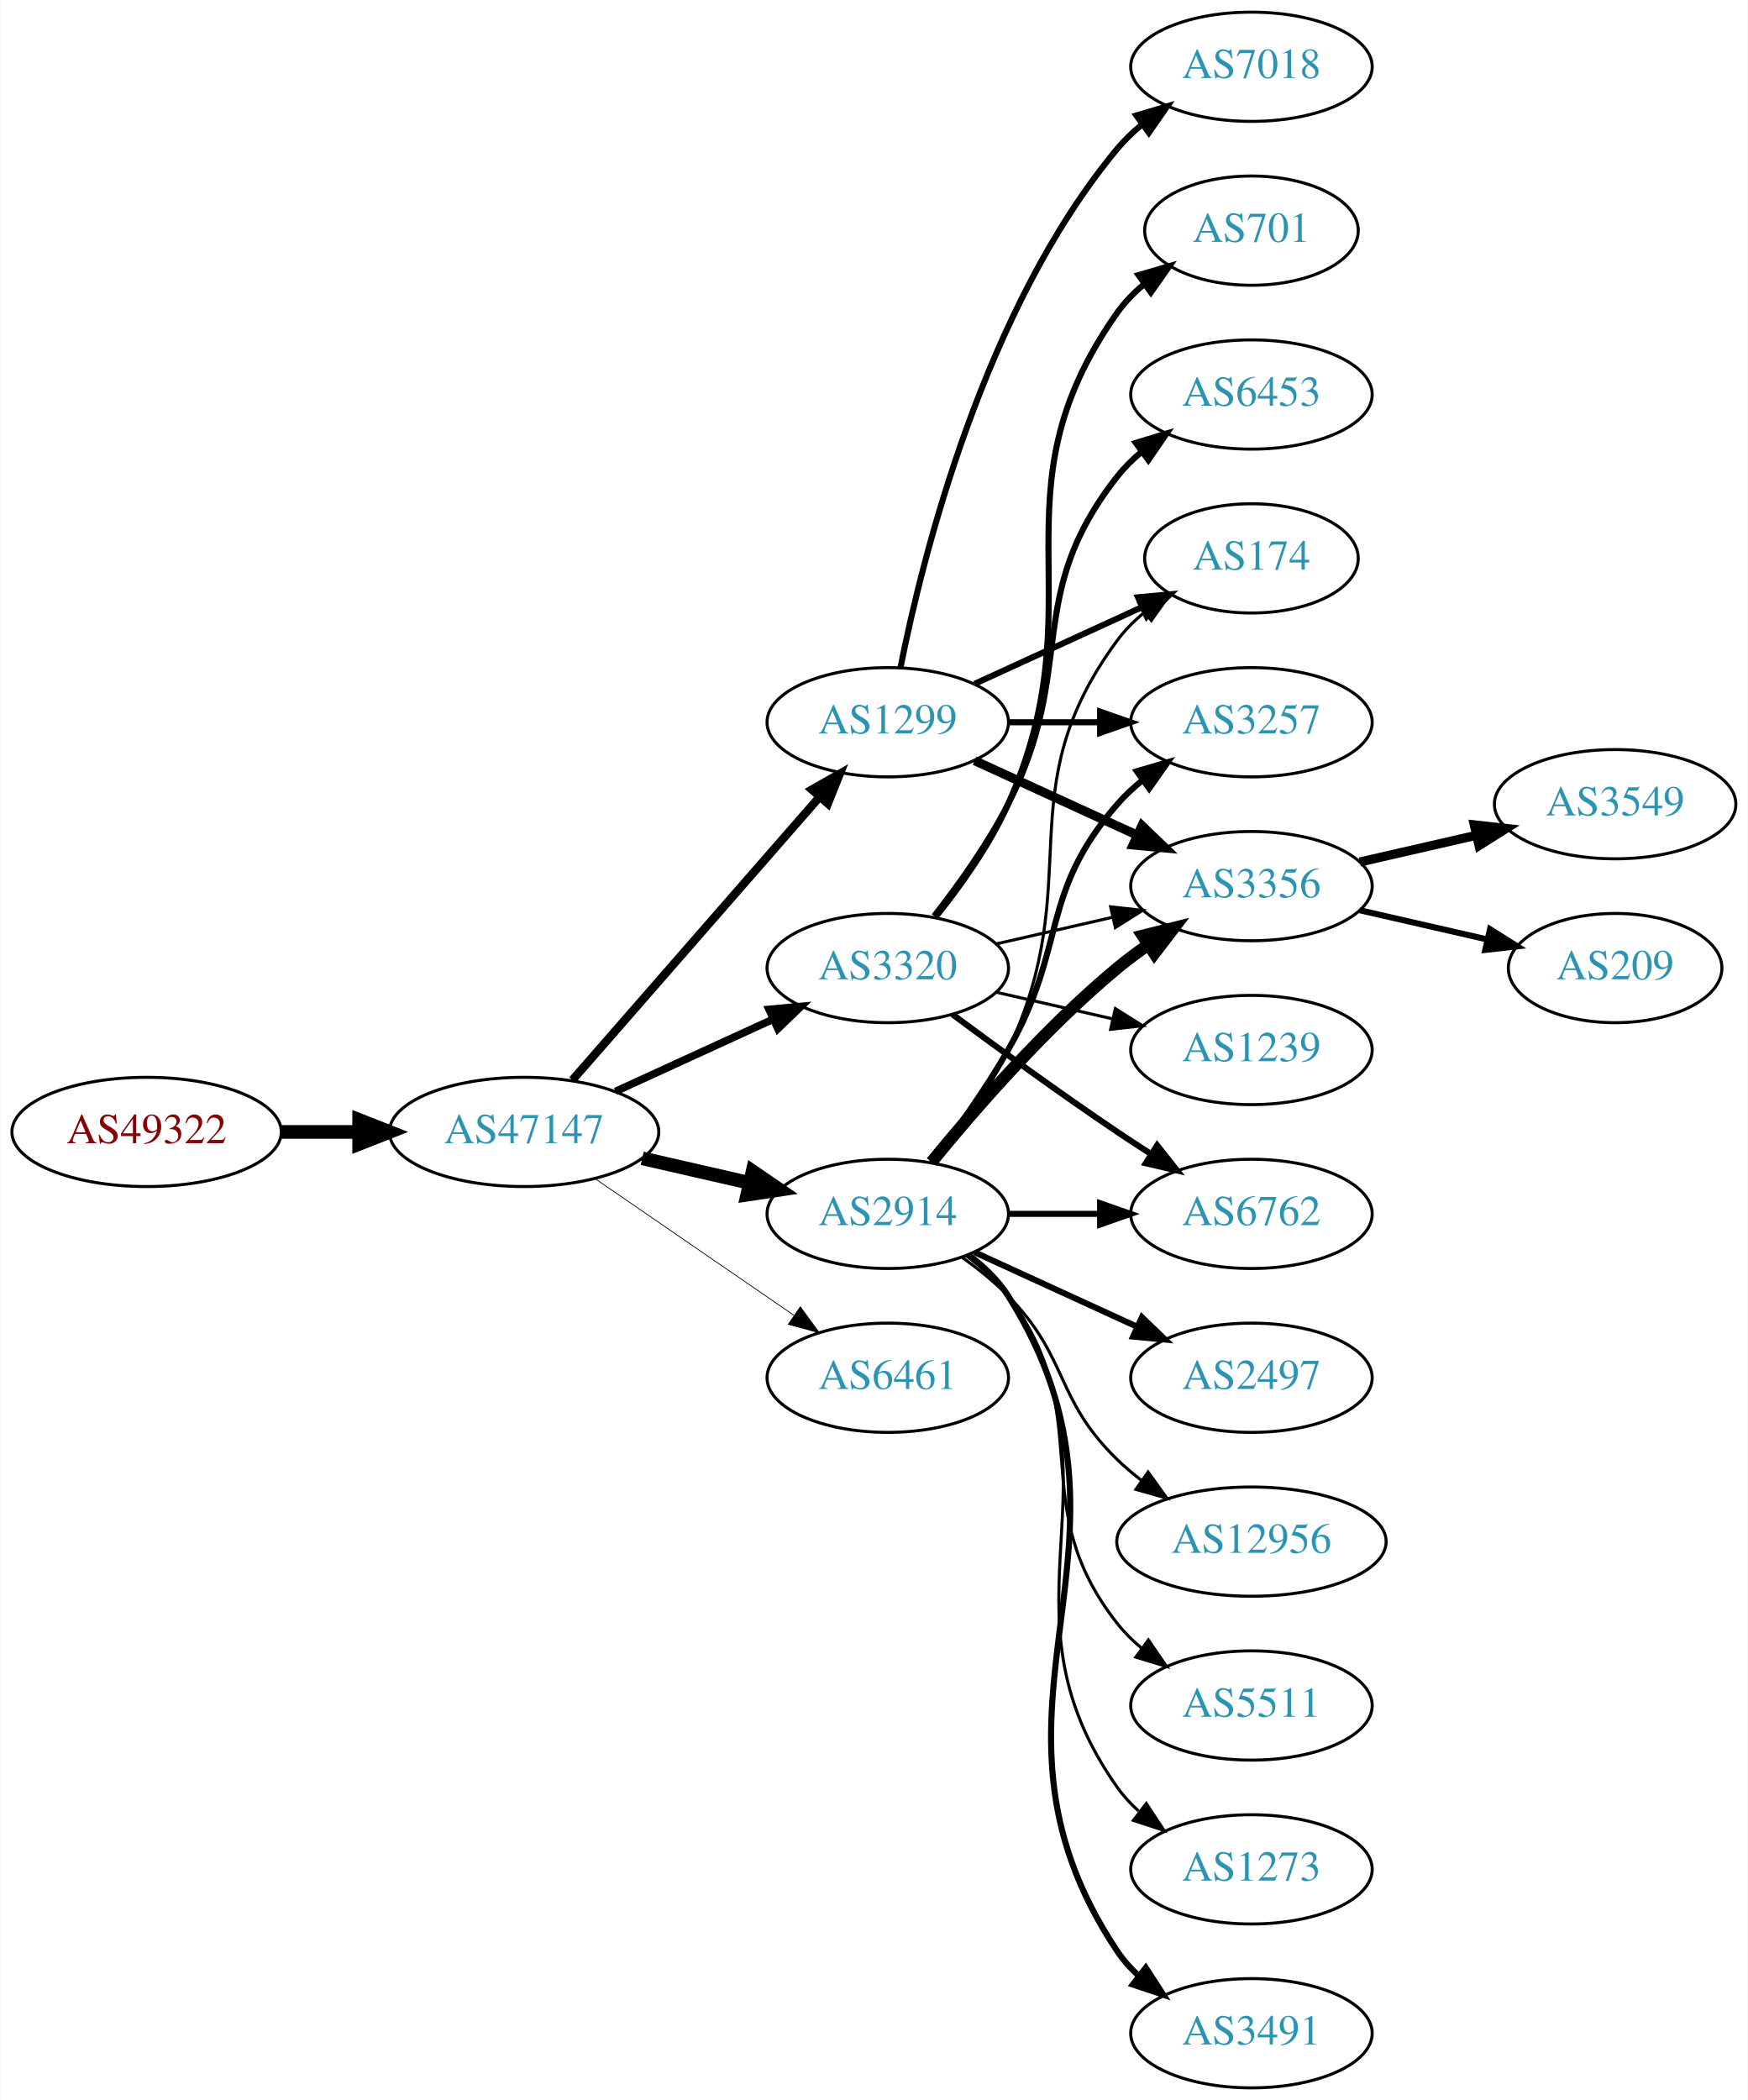
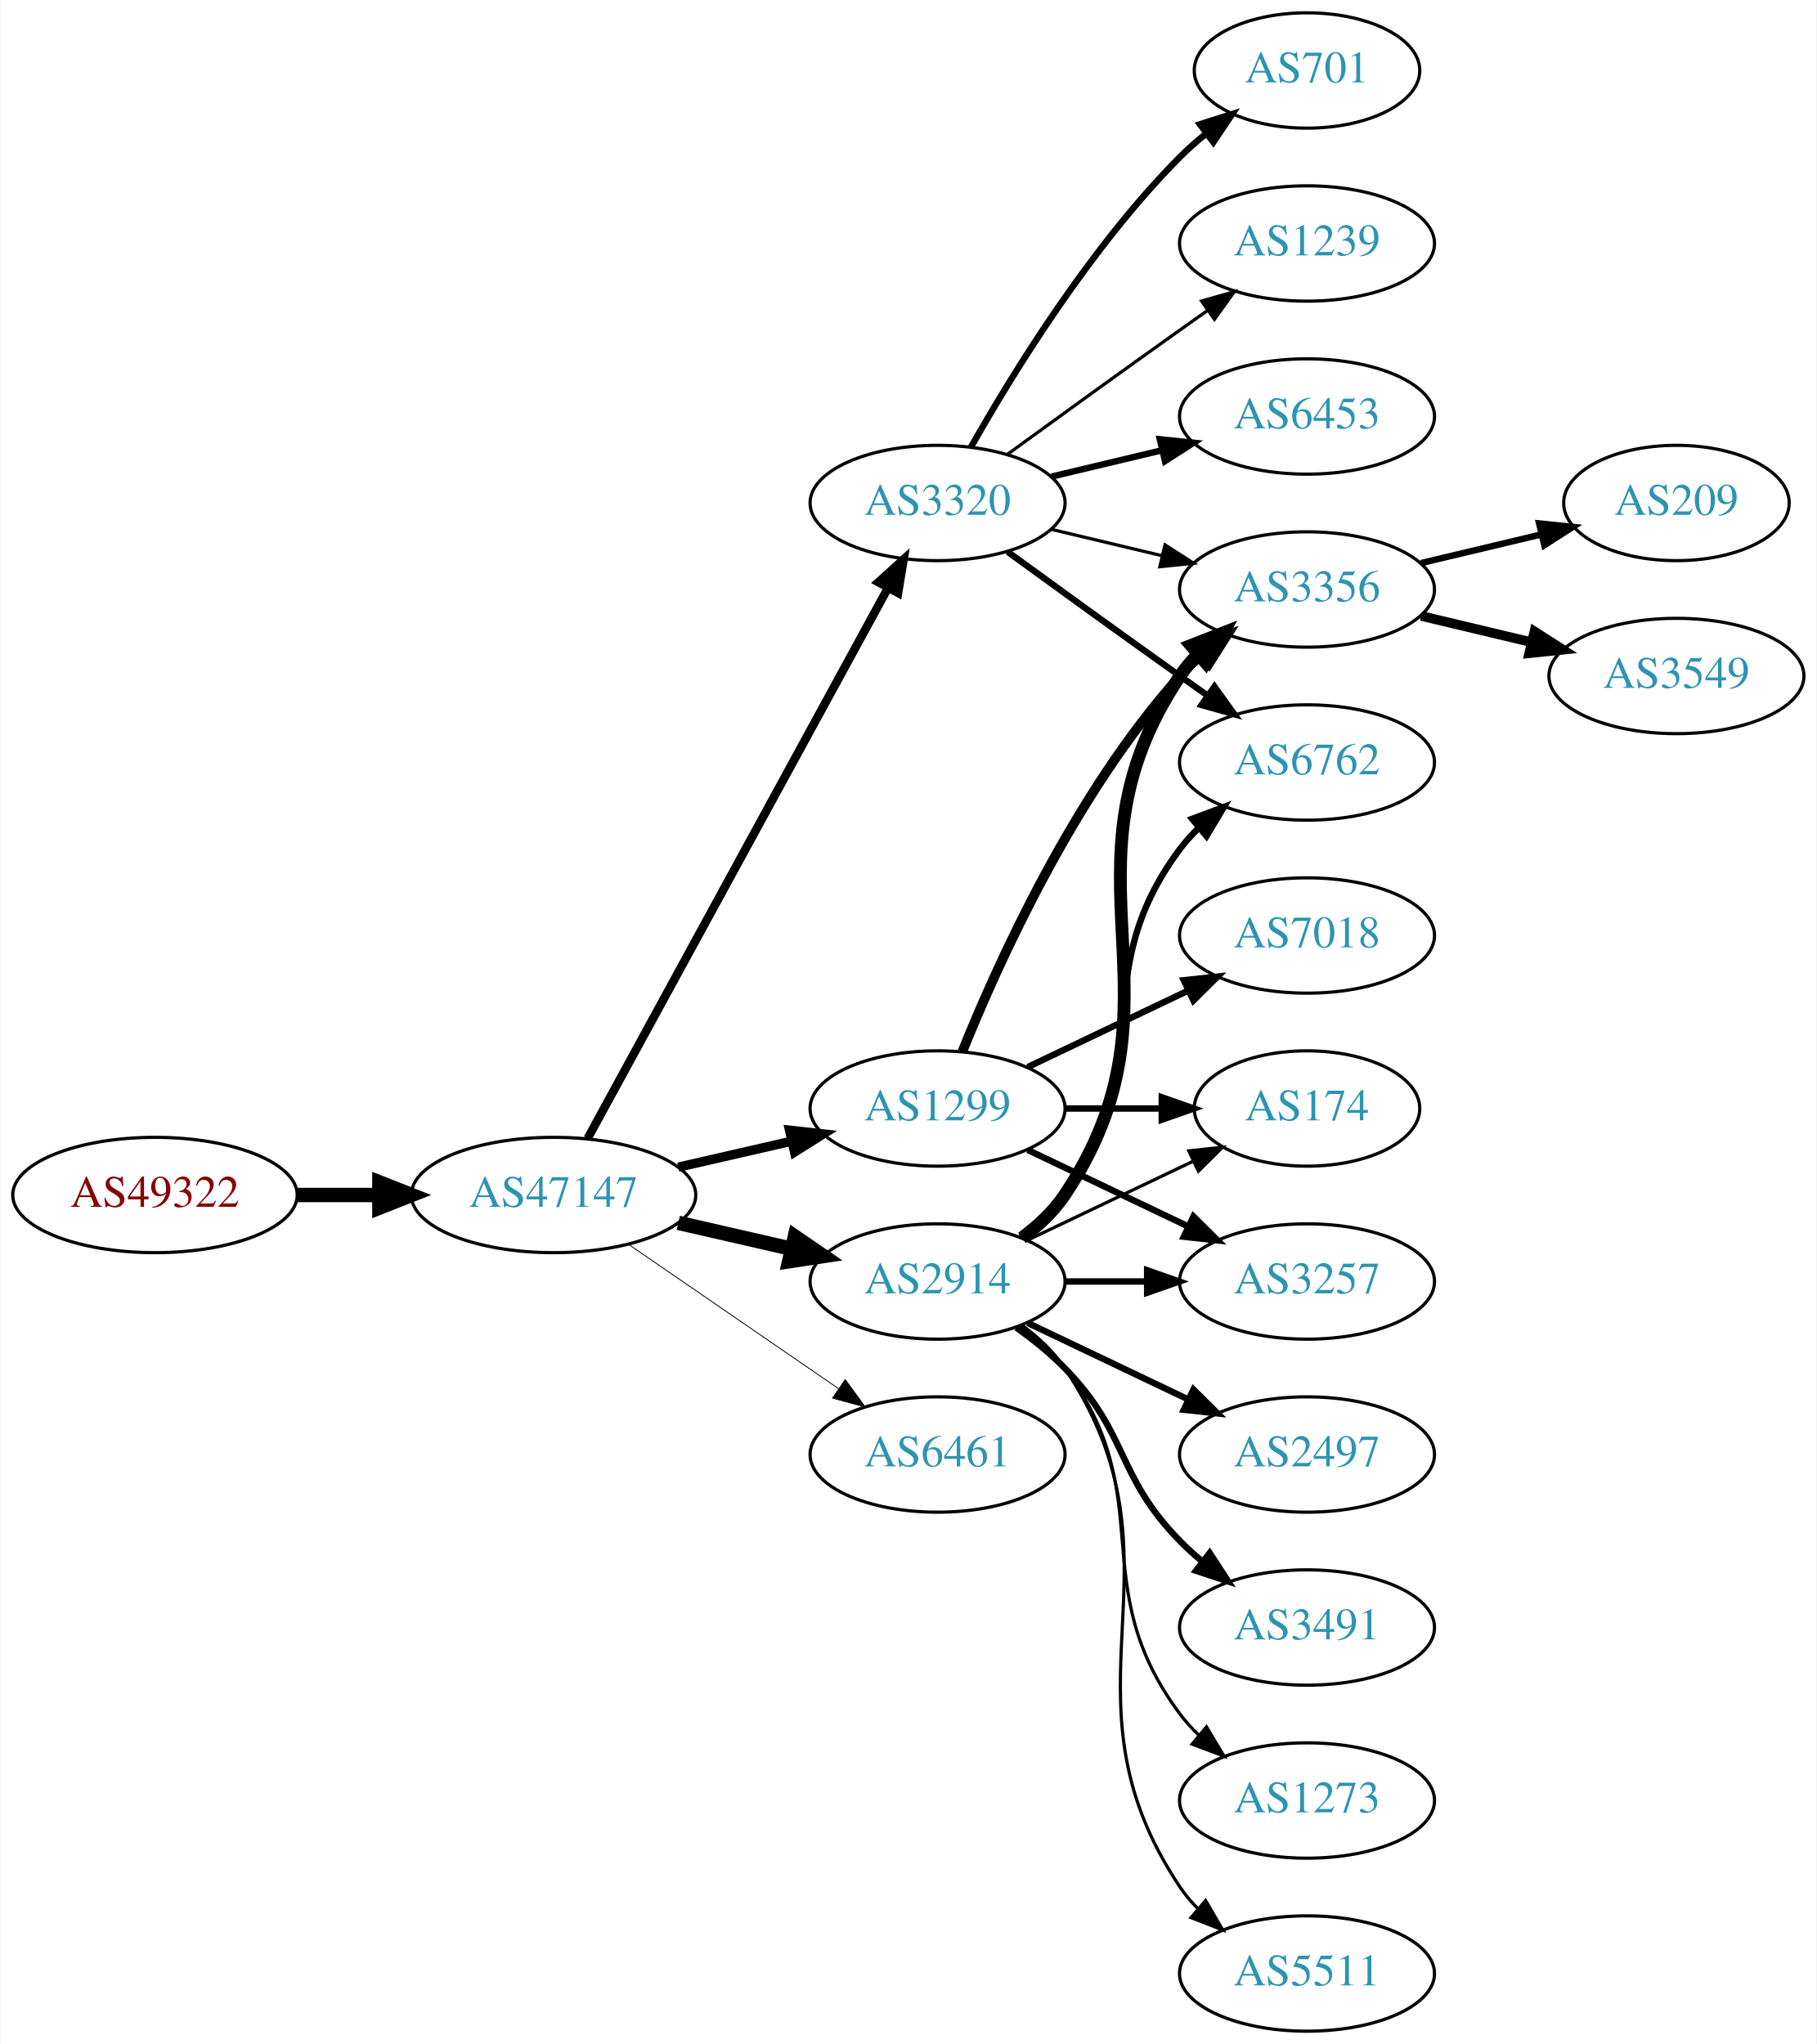
- <svg xmlns="http://www.w3.org/2000/svg" xmlns:xlink="http://www.w3.org/1999/xlink" width="576pt" height="692pt" viewBox="0.00 0.00 575.76 692.00">
-   <g id="graph0" class="graph" transform="scale(1 1) rotate(0) translate(4 688)">
-     <polygon fill="white" stroke="none" points="-4,4 -4,-688 571.762,-688 571.762,4 -4,4" />
+ <svg xmlns="http://www.w3.org/2000/svg" xmlns:xlink="http://www.w3.org/1999/xlink" width="567pt" height="638pt" viewBox="0.00 0.00 566.66 638.00">
+   <g id="graph0" class="graph" transform="scale(1 1) rotate(0) translate(4 634)">
+     <polygon fill="white" stroke="none" points="-4,4 -4,-634 562.663,-634 562.663,4 -4,4" />
    <g id="node1" class="node">
      <g id="a_node1">
        <a xlink:href="/asn/49322" xlink:title="AS49322 ~ ViM Internetdienstleistungen GmbH [AT]">
-           <ellipse fill="#ffffff" stroke="black" cx="44.196" cy="-315" rx="44.393" ry="18" />
-           <text text-anchor="middle" x="44.196" y="-311.3" font-family="Times,serif" font-size="14.00" fill="#880000">AS49322</text>
+           <ellipse fill="#ffffff" stroke="black" cx="44.196" cy="-261" rx="44.393" ry="18" />
+           <text text-anchor="middle" x="44.196" y="-257.3" font-family="Times,serif" font-size="14.00" fill="#880000">AS49322</text>
        </a>
      </g>
    </g>
    <g id="node2" class="node">
      <g id="a_node2">
        <a xlink:href="/asn/47147" xlink:title="AS47147 ~ ANEXIA Internetdienstleistungs GmbH [AT]">
-           <ellipse fill="#ffffff" stroke="black" cx="168.588" cy="-315" rx="44.393" ry="18" />
-           <text text-anchor="middle" x="168.588" y="-311.3" font-family="Times,serif" font-size="14.00" fill="#2c94b3">AS47147</text>
+           <ellipse fill="#ffffff" stroke="black" cx="168.588" cy="-261" rx="44.393" ry="18" />
+           <text text-anchor="middle" x="168.588" y="-257.3" font-family="Times,serif" font-size="14.00" fill="#2c94b3">AS47147</text>
        </a>
      </g>
    </g>
    <g id="edge1" class="edge">
-       <path fill="none" stroke="black" stroke-width="4.5" d="M88.692,-315C96.898,-315 105.569,-315 114.041,-315" />
-       <polygon fill="black" stroke="black" stroke-width="4.5" points="114.233,-318.938 124.233,-315 114.233,-311.063 114.233,-318.938" />
+       <path fill="none" stroke="black" stroke-width="4.5" d="M88.692,-261C96.898,-261 105.569,-261 114.041,-261" />
+       <polygon fill="black" stroke="black" stroke-width="4.5" points="114.233,-264.938 124.233,-261 114.233,-257.063 114.233,-264.938" />
    </g>
    <g id="node3" class="node">
      <g id="a_node3">
        <a xlink:href="/asn/1299" xlink:title="AS1299 ~ Telia Carrier [EU]">
-           <ellipse fill="#ffffff" stroke="black" cx="288.431" cy="-450" rx="39.794" ry="18" />
-           <text text-anchor="middle" x="288.431" y="-446.3" font-family="Times,serif" font-size="14.00" fill="#2c94b3">AS1299</text>
+           <ellipse fill="#ffffff" stroke="black" cx="288.431" cy="-288" rx="39.794" ry="18" />
+           <text text-anchor="middle" x="288.431" y="-284.3" font-family="Times,serif" font-size="14.00" fill="#2c94b3">AS1299</text>
        </a>
      </g>
    </g>
    <g id="edge2" class="edge">
-       <path fill="none" stroke="black" stroke-width="2.75" d="M184.513,-332.098C205.056,-355.631 242.175,-398.155 265.771,-425.187" />
-       <polygon fill="black" stroke="black" stroke-width="2.75" points="263.414,-427.809 272.627,-433.041 268.688,-423.206 263.414,-427.809" />
+       <path fill="none" stroke="black" stroke-width="2.912" d="M207.523,-269.692C218.764,-272.267 231.176,-275.111 242.799,-277.774" />
+       <polygon fill="black" stroke="black" stroke-width="2.912" points="242.232,-281.235 252.761,-280.057 243.795,-274.412 242.232,-281.235" />
    </g>
    <g id="node4" class="node">
      <g id="a_node4">
        <a xlink:href="/asn/3320" xlink:title="AS3320 ~ DTAG [DE]">
-           <ellipse fill="#ffffff" stroke="black" cx="288.431" cy="-369" rx="39.794" ry="18" />
-           <text text-anchor="middle" x="288.431" y="-365.3" font-family="Times,serif" font-size="14.00" fill="#2c94b3">AS3320</text>
+           <ellipse fill="#ffffff" stroke="black" cx="288.431" cy="-477" rx="39.794" ry="18" />
+           <text text-anchor="middle" x="288.431" y="-473.3" font-family="Times,serif" font-size="14.00" fill="#2c94b3">AS3320</text>
        </a>
      </g>
    </g>
    <g id="edge3" class="edge">
-       <path fill="none" stroke="black" stroke-width="2.5" d="M198.718,-328.348C214.329,-335.502 233.727,-344.391 250.399,-352.03" />
-       <polygon fill="black" stroke="black" stroke-width="2.5" points="249.302,-355.378 259.851,-356.362 252.218,-349.014 249.302,-355.378" />
+       <path fill="none" stroke="black" stroke-width="2.647" d="M179.232,-278.676C199.913,-316.584 248.626,-405.873 273.005,-450.559" />
+       <polygon fill="black" stroke="black" stroke-width="2.647" points="269.957,-452.28 277.819,-459.383 276.102,-448.928 269.957,-452.28" />
    </g>
    <g id="node5" class="node">
      <g id="a_node5">
        <a xlink:href="/asn/2914" xlink:title="AS2914 ~ NTT America, Inc. [US]">
-           <ellipse fill="#ffffff" stroke="black" cx="288.431" cy="-288" rx="39.794" ry="18" />
-           <text text-anchor="middle" x="288.431" y="-284.3" font-family="Times,serif" font-size="14.00" fill="#2c94b3">AS2914</text>
+           <ellipse fill="#ffffff" stroke="black" cx="288.431" cy="-234" rx="39.794" ry="18" />
+           <text text-anchor="middle" x="288.431" y="-230.3" font-family="Times,serif" font-size="14.00" fill="#2c94b3">AS2914</text>
        </a>
      </g>
    </g>
    <g id="edge4" class="edge">
-       <path fill="none" stroke="black" stroke-width="4.5" d="M207.523,-306.308C218.764,-303.733 231.176,-300.889 242.799,-298.226" />
-       <polygon fill="black" stroke="black" stroke-width="4.5" points="243.893,-302.015 252.761,-295.943 242.134,-294.339 243.893,-302.015" />
+       <path fill="none" stroke="black" stroke-width="4.5" d="M207.523,-252.308C218.764,-249.733 231.176,-246.889 242.799,-244.226" />
+       <polygon fill="black" stroke="black" stroke-width="4.5" points="243.893,-248.015 252.761,-241.943 242.134,-240.339 243.893,-248.015" />
    </g>
    <g id="node6" class="node">
      <g id="a_node6">
        <a xlink:href="/asn/6461" xlink:title="AS6461 ~ Zayo Bandwidth [US]">
-           <ellipse fill="#ffffff" stroke="black" cx="288.431" cy="-234" rx="39.794" ry="18" />
-           <text text-anchor="middle" x="288.431" y="-230.3" font-family="Times,serif" font-size="14.00" fill="#2c94b3">AS6461</text>
+           <ellipse fill="#ffffff" stroke="black" cx="288.431" cy="-180" rx="39.794" ry="18" />
+           <text text-anchor="middle" x="288.431" y="-176.3" font-family="Times,serif" font-size="14.00" fill="#2c94b3">AS6461</text>
        </a>
      </g>
    </g>
    <g id="edge5" class="edge">
-       <path fill="none" stroke="black" stroke-width="0.25" d="M192.031,-299.574C210.612,-286.802 237.173,-268.545 257.553,-254.537" />
-       <polygon fill="black" stroke="black" stroke-width="0.25" points="259.609,-257.371 265.867,-248.822 255.643,-251.602 259.609,-257.371" />
+       <path fill="none" stroke="black" stroke-width="0.265" d="M192.031,-245.574C210.612,-232.802 237.173,-214.545 257.553,-200.537" />
+       <polygon fill="black" stroke="black" stroke-width="0.265" points="259.609,-203.371 265.867,-194.822 255.643,-197.602 259.609,-203.371" />
    </g>
    <g id="node7" class="node">
      <g id="a_node7">
-         <a xlink:href="/asn/7018" xlink:title="AS7018 ~ AT&amp;T Services, Inc. [US]">
-           <ellipse fill="#ffffff" stroke="black" cx="408.273" cy="-666" rx="39.794" ry="18" />
-           <text text-anchor="middle" x="408.273" y="-662.3" font-family="Times,serif" font-size="14.00" fill="#2c94b3">AS7018</text>
+         <a xlink:href="/asn/3356" xlink:title="AS3356 ~ Level 3 Parent, LLC [US]">
+           <ellipse fill="#ffffff" stroke="black" cx="403.724" cy="-450" rx="39.794" ry="18" />
+           <text text-anchor="middle" x="403.724" y="-446.3" font-family="Times,serif" font-size="14.00" fill="#2c94b3">AS3356</text>
        </a>
      </g>
    </g>
    <g id="edge6" class="edge">
-       <path fill="none" stroke="black" stroke-width="2" d="M292.629,-468.073C299.793,-504.141 320.067,-586.125 364.077,-639 366.482,-641.889 369.278,-644.563 372.271,-647.013" />
-       <polygon fill="black" stroke="black" stroke-width="2" points="370.359,-649.95 380.514,-652.973 374.461,-644.277 370.359,-649.95" />
+       <path fill="none" stroke="black" stroke-width="3" d="M296.179,-305.787C307.23,-333.243 331.283,-386.578 364.077,-423 366.08,-425.224 368.298,-427.363 370.631,-429.397" />
+       <polygon fill="black" stroke="black" stroke-width="3" points="368.829,-432.433 378.85,-435.873 373.161,-426.935 368.829,-432.433" />
    </g>
    <g id="node8" class="node">
      <g id="a_node8">
-         <a xlink:href="/asn/3257" xlink:title="AS3257 ~ GTT [DE]">
-           <ellipse fill="#ffffff" stroke="black" cx="408.273" cy="-450" rx="39.794" ry="18" />
-           <text text-anchor="middle" x="408.273" y="-446.3" font-family="Times,serif" font-size="14.00" fill="#2c94b3">AS3257</text>
+         <a xlink:href="/asn/174" xlink:title="AS174 ~ Cogent Communications [US]">
+           <ellipse fill="#ffffff" stroke="black" cx="403.724" cy="-288" rx="35.194" ry="18" />
+           <text text-anchor="middle" x="403.724" y="-284.3" font-family="Times,serif" font-size="14.00" fill="#2c94b3">AS174</text>
        </a>
      </g>
    </g>
    <g id="edge7" class="edge">
-       <path fill="none" stroke="black" stroke-width="2" d="M328.343,-450C337.897,-450 348.246,-450 358.209,-450" />
-       <polygon fill="black" stroke="black" stroke-width="2" points="358.402,-453.5 368.402,-450 358.402,-446.5 358.402,-453.5" />
+       <path fill="none" stroke="black" stroke-width="2" d="M328.103,-288C337.808,-288 348.299,-288 358.262,-288" />
+       <polygon fill="black" stroke="black" stroke-width="2" points="358.398,-291.5 368.398,-288 358.398,-284.5 358.398,-291.5" />
    </g>
    <g id="node9" class="node">
      <g id="a_node9">
-         <a xlink:href="/asn/3356" xlink:title="AS3356 ~ Level 3 Parent, LLC [US]">
-           <ellipse fill="#ffffff" stroke="black" cx="408.273" cy="-396" rx="39.794" ry="18" />
-           <text text-anchor="middle" x="408.273" y="-392.3" font-family="Times,serif" font-size="14.00" fill="#2c94b3">AS3356</text>
+         <a xlink:href="/asn/7018" xlink:title="AS7018 ~ AT&amp;T Services, Inc. [US]">
+           <ellipse fill="#ffffff" stroke="black" cx="403.724" cy="-342" rx="39.794" ry="18" />
+           <text text-anchor="middle" x="403.724" y="-338.3" font-family="Times,serif" font-size="14.00" fill="#2c94b3">AS7018</text>
        </a>
      </g>
    </g>
    <g id="edge8" class="edge">
-       <path fill="none" stroke="black" stroke-width="3" d="M317.06,-437.339C333.017,-430.027 353.287,-420.739 370.57,-412.819" />
-       <polygon fill="black" stroke="black" stroke-width="3" points="372.185,-415.929 379.818,-408.581 369.269,-409.565 372.185,-415.929" />
+       <path fill="none" stroke="black" stroke-width="2" d="M316.567,-300.934C331.561,-308.081 350.382,-317.052 366.605,-324.785" />
+       <polygon fill="black" stroke="black" stroke-width="2" points="365.276,-328.028 375.809,-329.171 368.288,-321.709 365.276,-328.028" />
    </g>
    <g id="node10" class="node">
      <g id="a_node10">
-         <a xlink:href="/asn/174" xlink:title="AS174 ~ Cogent Communications [US]">
-           <ellipse fill="#ffffff" stroke="black" cx="408.273" cy="-504" rx="35.194" ry="18" />
-           <text text-anchor="middle" x="408.273" y="-500.3" font-family="Times,serif" font-size="14.00" fill="#2c94b3">AS174</text>
+         <a xlink:href="/asn/3257" xlink:title="AS3257 ~ GTT [DE]">
+           <ellipse fill="#ffffff" stroke="black" cx="403.724" cy="-234" rx="39.794" ry="18" />
+           <text text-anchor="middle" x="403.724" y="-230.3" font-family="Times,serif" font-size="14.00" fill="#2c94b3">AS3257</text>
        </a>
      </g>
    </g>
    <g id="edge9" class="edge">
-       <path fill="none" stroke="black" stroke-width="2" d="M317.06,-462.661C333.476,-470.183 354.457,-479.798 372.054,-487.861" />
-       <polygon fill="black" stroke="black" stroke-width="2" points="370.883,-491.174 381.432,-492.158 373.799,-484.811 370.883,-491.174" />
-     </g>
-     <g id="edge16" class="edge">
-       <path fill="none" stroke="black" d="M324.15,-376.955C336.15,-379.704 349.771,-382.825 362.463,-385.733" />
-       <polygon fill="black" stroke="black" points="361.866,-389.187 372.395,-388.009 363.429,-382.364 361.866,-389.187" />
+       <path fill="none" stroke="black" stroke-width="2" d="M316.567,-275.066C331.561,-267.919 350.382,-258.948 366.605,-251.215" />
+       <polygon fill="black" stroke="black" stroke-width="2" points="368.288,-254.291 375.809,-246.829 365.276,-247.972 368.288,-254.291" />
+     </g>
+     <g id="edge14" class="edge">
+       <path fill="none" stroke="black" d="M324.038,-468.752C334.909,-466.162 347.064,-463.265 358.506,-460.538" />
+       <polygon fill="black" stroke="black" points="359.412,-463.92 368.328,-458.197 357.789,-457.111 359.412,-463.92" />
+     </g>
+     <g id="node11" class="node">
+       <g id="a_node11">
+         <a xlink:href="/asn/701" xlink:title="AS701 ~ UUNET [US]">
+           <ellipse fill="#ffffff" stroke="black" cx="403.724" cy="-612" rx="35.194" ry="18" />
+           <text text-anchor="middle" x="403.724" y="-608.3" font-family="Times,serif" font-size="14.00" fill="#2c94b3">AS701</text>
+         </a>
+       </g>
+     </g>
+     <g id="edge10" class="edge">
+       <path fill="none" stroke="black" stroke-width="2" d="M298.891,-494.49C311.672,-517.096 336.105,-556.886 364.077,-585 366.578,-587.513 369.338,-589.949 372.199,-592.261" />
+       <polygon fill="black" stroke="black" stroke-width="2" points="370.298,-595.21 380.396,-598.413 374.5,-589.611 370.298,-595.21" />
+     </g>
+     <g id="node12" class="node">
+       <g id="a_node12">
+         <a xlink:href="/asn/1239" xlink:title="AS1239 ~ Sprint [US]">
+           <ellipse fill="#ffffff" stroke="black" cx="403.724" cy="-558" rx="39.794" ry="18" />
+           <text text-anchor="middle" x="403.724" y="-554.3" font-family="Times,serif" font-size="14.00" fill="#2c94b3">AS1239</text>
+         </a>
+       </g>
+     </g>
+     <g id="edge11" class="edge">
+       <path fill="none" stroke="black" d="M310.279,-492.222C325.213,-503.091 345.827,-518.025 364.077,-531 366.898,-533.005 369.841,-535.085 372.789,-537.159" />
+       <polygon fill="black" stroke="black" points="370.816,-540.05 381.013,-542.926 374.835,-534.319 370.816,-540.05" />
    </g>
    <g id="node13" class="node">
      <g id="a_node13">
-         <a xlink:href="/asn/6762" xlink:title="AS6762 ~ TELECOM ITALIA SPARKLE S.p.A. [IT]">
-           <ellipse fill="#ffffff" stroke="black" cx="408.273" cy="-288" rx="39.794" ry="18" />
-           <text text-anchor="middle" x="408.273" y="-284.3" font-family="Times,serif" font-size="14.00" fill="#2c94b3">AS6762</text>
+         <a xlink:href="/asn/6453" xlink:title="AS6453 ~ TATA COMMUNICATIONS (AMERICA) INC [US]">
+           <ellipse fill="#ffffff" stroke="black" cx="403.724" cy="-504" rx="39.794" ry="18" />
+           <text text-anchor="middle" x="403.724" y="-500.3" font-family="Times,serif" font-size="14.00" fill="#2c94b3">AS6453</text>
        </a>
      </g>
    </g>
    <g id="edge12" class="edge">
-       <path fill="none" stroke="black" stroke-width="2" d="M309.761,-353.723C324.623,-342.696 345.368,-327.593 364.077,-315 367.626,-312.611 371.377,-310.161 375.125,-307.758" />
-       <polygon fill="black" stroke="black" stroke-width="2" points="377.193,-310.591 383.774,-302.288 373.451,-304.675 377.193,-310.591" />
+       <path fill="none" stroke="black" stroke-width="2" d="M324.038,-485.248C334.909,-487.838 347.064,-490.735 358.506,-493.462" />
+       <polygon fill="black" stroke="black" stroke-width="2" points="357.789,-496.889 368.328,-495.803 359.412,-490.08 357.789,-496.889" />
    </g>
    <g id="node14" class="node">
      <g id="a_node14">
-         <a xlink:href="/asn/6453" xlink:title="AS6453 ~ TATA COMMUNICATIONS (AMERICA) INC [US]">
-           <ellipse fill="#ffffff" stroke="black" cx="408.273" cy="-558" rx="39.794" ry="18" />
-           <text text-anchor="middle" x="408.273" y="-554.3" font-family="Times,serif" font-size="14.00" fill="#2c94b3">AS6453</text>
+         <a xlink:href="/asn/6762" xlink:title="AS6762 ~ TELECOM ITALIA SPARKLE S.p.A. [IT]">
+           <ellipse fill="#ffffff" stroke="black" cx="403.724" cy="-396" rx="39.794" ry="18" />
+           <text text-anchor="middle" x="403.724" y="-392.3" font-family="Times,serif" font-size="14.00" fill="#2c94b3">AS6762</text>
        </a>
      </g>
    </g>
    <g id="edge13" class="edge">
-       <path fill="none" stroke="black" stroke-width="2" d="M303.727,-386.14C311.713,-396.353 321.375,-409.853 328.077,-423 351.058,-468.077 332.779,-491.246 364.077,-531 366.402,-533.953 369.146,-536.67 372.105,-539.147" />
-       <polygon fill="black" stroke="black" stroke-width="2" points="370.165,-542.064 380.302,-545.145 374.298,-536.415 370.165,-542.064" />
+       <path fill="none" stroke="black" stroke-width="2" d="M310.279,-461.778C325.213,-450.909 345.827,-435.975 364.077,-423 366.898,-420.995 369.841,-418.915 372.789,-416.841" />
+       <polygon fill="black" stroke="black" stroke-width="2" points="374.835,-419.681 381.013,-411.074 370.816,-413.95 374.835,-419.681" />
+     </g>
+     <g id="edge15" class="edge">
+       <path fill="none" stroke="black" stroke-width="4" d="M314.75,-247.607C319.806,-251.351 324.617,-255.831 328.077,-261 369.102,-322.294 323.053,-361.706 364.077,-423 365.699,-425.423 367.618,-427.695 369.72,-429.81" />
+       <polygon fill="black" stroke="black" stroke-width="4" points="367.533,-432.546 377.405,-436.393 372.087,-427.229 367.533,-432.546" />
+     </g>
+     <g id="edge20" class="edge">
+       <path fill="none" stroke="black" d="M316.567,-246.934C331.999,-254.29 351.485,-263.577 368.02,-271.459" />
+       <polygon fill="black" stroke="black" points="366.828,-274.768 377.361,-275.911 369.84,-268.449 366.828,-274.768" />
+     </g>
+     <g id="edge16" class="edge">
+       <path fill="none" stroke="black" stroke-width="2" d="M328.103,-234C336.306,-234 345.07,-234 353.602,-234" />
+       <polygon fill="black" stroke="black" stroke-width="2" points="353.841,-237.5 363.841,-234 353.841,-230.5 353.841,-237.5" />
+     </g>
+     <g id="edge17" class="edge">
+       <path fill="none" stroke="black" stroke-width="2" d="M314.362,-247.882C319.438,-251.611 324.356,-256.016 328.077,-261 358.349,-301.542 333.806,-328.458 364.077,-369 365.822,-371.336 367.829,-373.545 369.992,-375.617" />
+       <polygon fill="black" stroke="black" stroke-width="2" points="367.87,-378.405 377.793,-382.118 372.352,-373.027 367.87,-378.405" />
    </g>
    <g id="node15" class="node">
      <g id="a_node15">
-         <a xlink:href="/asn/1239" xlink:title="AS1239 ~ Sprint [US]">
-           <ellipse fill="#ffffff" stroke="black" cx="408.273" cy="-342" rx="39.794" ry="18" />
-           <text text-anchor="middle" x="408.273" y="-338.3" font-family="Times,serif" font-size="14.00" fill="#2c94b3">AS1239</text>
-         </a>
-       </g>
-     </g>
-     <g id="edge14" class="edge">
-       <path fill="none" stroke="black" d="M324.15,-361.045C336.15,-358.296 349.771,-355.175 362.463,-352.267" />
-       <polygon fill="black" stroke="black" points="363.429,-355.636 372.395,-349.991 361.866,-348.813 363.429,-355.636" />
+         <a xlink:href="/asn/2497" xlink:title="AS2497 ~ Internet Initiative Japan Inc. [JP]">
+           <ellipse fill="#ffffff" stroke="black" cx="403.724" cy="-180" rx="39.794" ry="18" />
+           <text text-anchor="middle" x="403.724" y="-176.3" font-family="Times,serif" font-size="14.00" fill="#2c94b3">AS2497</text>
+         </a>
+       </g>
+     </g>
+     <g id="edge18" class="edge">
+       <path fill="none" stroke="black" stroke-width="2" d="M316.567,-221.066C331.561,-213.919 350.382,-204.948 366.605,-197.215" />
+       <polygon fill="black" stroke="black" stroke-width="2" points="368.288,-200.291 375.809,-192.829 365.276,-193.972 368.288,-200.291" />
    </g>
    <g id="node16" class="node">
      <g id="a_node16">
-         <a xlink:href="/asn/701" xlink:title="AS701 ~ UUNET [US]">
-           <ellipse fill="#ffffff" stroke="black" cx="408.273" cy="-612" rx="35.194" ry="18" />
-           <text text-anchor="middle" x="408.273" y="-608.3" font-family="Times,serif" font-size="14.00" fill="#2c94b3">AS701</text>
-         </a>
-       </g>
-     </g>
-     <g id="edge15" class="edge">
-       <path fill="none" stroke="black" stroke-width="2" d="M304.242,-385.894C312.4,-396.025 322.061,-409.525 328.077,-423 358.147,-490.349 321.498,-524.775 364.077,-585 366.547,-588.493 369.626,-591.63 372.995,-594.421" />
-       <polygon fill="black" stroke="black" stroke-width="2" points="371.064,-597.343 381.235,-600.31 375.134,-591.648 371.064,-597.343" />
-     </g>
-     <g id="edge22" class="edge">
-       <path fill="none" stroke="black" stroke-width="2" d="M302.892,-304.913C310.785,-315.27 320.634,-328.992 328.077,-342 347.642,-376.194 338.243,-393.258 364.077,-423 366.542,-425.838 369.379,-428.477 372.397,-430.906" />
-       <polygon fill="black" stroke="black" stroke-width="2" points="370.507,-433.858 380.675,-436.836 374.583,-428.167 370.507,-433.858" />
-     </g>
-     <g id="edge17" class="edge">
-       <path fill="none" stroke="black" stroke-width="4" d="M302.85,-305.065C316.964,-322.375 340.379,-349.345 364.077,-369 367.294,-371.668 370.794,-374.27 374.365,-376.741" />
-       <polygon fill="black" stroke="black" stroke-width="4" points="372.442,-379.666 382.721,-382.236 376.288,-373.817 372.442,-379.666" />
-     </g>
-     <g id="edge20" class="edge">
-       <path fill="none" stroke="black" d="M304.031,-304.991C312.118,-315.155 321.78,-328.655 328.077,-342 354.576,-398.159 327.174,-427.059 364.077,-477 366.62,-480.441 369.744,-483.545 373.139,-486.318" />
-       <polygon fill="black" stroke="black" points="371.226,-489.252 381.406,-492.186 375.278,-483.544 371.226,-489.252" />
+         <a xlink:href="/asn/3491" xlink:title="AS3491 ~ PCCW Global, Inc. [US]">
+           <ellipse fill="#ffffff" stroke="black" cx="403.724" cy="-126" rx="39.794" ry="18" />
+           <text text-anchor="middle" x="403.724" y="-122.3" font-family="Times,serif" font-size="14.00" fill="#2c94b3">AS3491</text>
+         </a>
+       </g>
    </g>
    <g id="edge19" class="edge">
-       <path fill="none" stroke="black" stroke-width="2" d="M328.343,-288C337.897,-288 348.246,-288 358.209,-288" />
-       <polygon fill="black" stroke="black" stroke-width="2" points="358.402,-291.5 368.402,-288 358.402,-284.5 358.402,-291.5" />
+       <path fill="none" stroke="black" stroke-width="2" d="M313.025,-219.611C318.281,-215.852 323.613,-211.563 328.077,-207 348.25,-186.383 343.905,-173.617 364.077,-153 366.17,-150.861 368.453,-148.782 370.83,-146.79" />
+       <polygon fill="black" stroke="black" stroke-width="2" points="373.349,-149.268 379.13,-140.389 369.074,-143.725 373.349,-149.268" />
    </g>
    <g id="node17" class="node">
      <g id="a_node17">
-         <a xlink:href="/asn/3491" xlink:title="AS3491 ~ PCCW Global, Inc. [US]">
-           <ellipse fill="#ffffff" stroke="black" cx="408.273" cy="-18" rx="39.794" ry="18" />
-           <text text-anchor="middle" x="408.273" y="-14.3" font-family="Times,serif" font-size="14.00" fill="#2c94b3">AS3491</text>
-         </a>
-       </g>
-     </g>
-     <g id="edge18" class="edge">
-       <path fill="none" stroke="black" stroke-width="2" d="M314.957,-274.528C320.002,-270.777 324.757,-266.26 328.077,-261 380.027,-178.7 310.039,-125.944 364.077,-45 365.992,-42.131 368.326,-39.51 370.907,-37.128" />
-       <polygon fill="black" stroke="black" stroke-width="2" points="373.458,-39.579 379.219,-30.687 369.171,-34.046 373.458,-39.579" />
+         <a xlink:href="/asn/1273" xlink:title="AS1273 ~ Vodafone Group PLC [EU]">
+           <ellipse fill="#ffffff" stroke="black" cx="403.724" cy="-72" rx="39.794" ry="18" />
+           <text text-anchor="middle" x="403.724" y="-68.3" font-family="Times,serif" font-size="14.00" fill="#2c94b3">AS1273</text>
+         </a>
+       </g>
+     </g>
+     <g id="edge21" class="edge">
+       <path fill="none" stroke="black" d="M314.362,-220.118C319.438,-216.389 324.356,-211.984 328.077,-207 358.349,-166.458 333.806,-139.542 364.077,-99 365.822,-96.664 367.829,-94.455 369.992,-92.383" />
+       <polygon fill="black" stroke="black" points="372.352,-94.973 377.793,-85.882 367.87,-89.595 372.352,-94.973" />
    </g>
    <g id="node18" class="node">
      <g id="a_node18">
-         <a xlink:href="/asn/2497" xlink:title="AS2497 ~ Internet Initiative Japan Inc. [JP]">
-           <ellipse fill="#ffffff" stroke="black" cx="408.273" cy="-234" rx="39.794" ry="18" />
-           <text text-anchor="middle" x="408.273" y="-230.3" font-family="Times,serif" font-size="14.00" fill="#2c94b3">AS2497</text>
-         </a>
-       </g>
-     </g>
-     <g id="edge21" class="edge">
-       <path fill="none" stroke="black" stroke-width="2" d="M317.06,-275.339C333.017,-268.027 353.287,-258.739 370.57,-250.819" />
-       <polygon fill="black" stroke="black" stroke-width="2" points="372.185,-253.929 379.818,-246.581 369.269,-247.565 372.185,-253.929" />
+         <a xlink:href="/asn/5511" xlink:title="AS5511 ~ Orange S.A. [FR]">
+           <ellipse fill="#ffffff" stroke="black" cx="403.724" cy="-18" rx="39.794" ry="18" />
+           <text text-anchor="middle" x="403.724" y="-14.3" font-family="Times,serif" font-size="14.00" fill="#2c94b3">AS5511</text>
+         </a>
+       </g>
+     </g>
+     <g id="edge22" class="edge">
+       <path fill="none" stroke="black" d="M314.75,-220.393C319.806,-216.649 324.617,-212.169 328.077,-207 369.102,-145.706 323.053,-106.294 364.077,-45 365.699,-42.577 367.618,-40.305 369.72,-38.19" />
+       <polygon fill="black" stroke="black" points="372.087,-40.771 377.405,-31.607 367.533,-35.454 372.087,-40.771" />
    </g>
    <g id="node19" class="node">
      <g id="a_node19">
-         <a xlink:href="/asn/12956" xlink:title="AS12956 ~ TELXIUS [ES]">
-           <ellipse fill="#ffffff" stroke="black" cx="408.273" cy="-180" rx="44.393" ry="18" />
-           <text text-anchor="middle" x="408.273" y="-176.3" font-family="Times,serif" font-size="14.00" fill="#2c94b3">AS12956</text>
+         <a xlink:href="/asn/209" xlink:title="AS209 ~ CenturyLink Communications, LLC [US]">
+           <ellipse fill="#ffffff" stroke="black" cx="519.017" cy="-477" rx="35.194" ry="18" />
+           <text text-anchor="middle" x="519.017" y="-473.3" font-family="Times,serif" font-size="14.00" fill="#2c94b3">AS209</text>
        </a>
      </g>
    </g>
    <g id="edge23" class="edge">
-       <path fill="none" stroke="black" d="M313.025,-273.611C318.281,-269.852 323.613,-265.563 328.077,-261 348.25,-240.383 343.384,-227.094 364.077,-207 366.564,-204.586 369.301,-202.278 372.154,-200.1" />
-       <polygon fill="black" stroke="black" points="374.209,-202.934 380.39,-194.329 370.192,-197.202 374.209,-202.934" />
+       <path fill="none" stroke="black" stroke-width="2" d="M439.331,-458.248C451.125,-461.058 464.43,-464.229 476.698,-467.153" />
+       <polygon fill="black" stroke="black" stroke-width="2" points="476.164,-470.624 486.703,-469.537 477.787,-463.814 476.164,-470.624" />
    </g>
    <g id="node20" class="node">
      <g id="a_node20">
-         <a xlink:href="/asn/5511" xlink:title="AS5511 ~ Orange S.A. [FR]">
-           <ellipse fill="#ffffff" stroke="black" cx="408.273" cy="-126" rx="39.794" ry="18" />
-           <text text-anchor="middle" x="408.273" y="-122.3" font-family="Times,serif" font-size="14.00" fill="#2c94b3">AS5511</text>
+         <a xlink:href="/asn/3549" xlink:title="AS3549 ~ Level 3 Parent, LLC [US]">
+           <ellipse fill="#ffffff" stroke="black" cx="519.017" cy="-423" rx="39.794" ry="18" />
+           <text text-anchor="middle" x="519.017" y="-419.3" font-family="Times,serif" font-size="14.00" fill="#2c94b3">AS3549</text>
        </a>
      </g>
    </g>
    <g id="edge24" class="edge">
-       <path fill="none" stroke="black" d="M314.362,-274.118C319.438,-270.389 324.356,-265.984 328.077,-261 358.349,-220.458 332.779,-192.754 364.077,-153 366.402,-150.047 369.146,-147.33 372.105,-144.853" />
-       <polygon fill="black" stroke="black" points="374.298,-147.585 380.302,-138.855 370.165,-141.936 374.298,-147.585" />
-     </g>
-     <g id="node21" class="node">
-       <g id="a_node21">
-         <a xlink:href="/asn/1273" xlink:title="AS1273 ~ Vodafone Group PLC [EU]">
-           <ellipse fill="#ffffff" stroke="black" cx="408.273" cy="-72" rx="39.794" ry="18" />
-           <text text-anchor="middle" x="408.273" y="-68.3" font-family="Times,serif" font-size="14.00" fill="#2c94b3">AS1273</text>
-         </a>
-       </g>
-     </g>
-     <g id="edge25" class="edge">
-       <path fill="none" stroke="black" d="M314.75,-274.393C319.806,-270.649 324.617,-266.169 328.077,-261 369.102,-199.706 321.498,-159.225 364.077,-99 366.068,-96.184 368.455,-93.599 371.071,-91.24" />
-       <polygon fill="black" stroke="black" points="373.624,-93.694 379.44,-84.838 369.371,-88.135 373.624,-93.694" />
-     </g>
-     <g id="node11" class="node">
-       <g id="a_node11">
-         <a xlink:href="/asn/3549" xlink:title="AS3549 ~ Level 3 Parent, LLC [US]">
-           <ellipse fill="#ffffff" stroke="black" cx="528.116" cy="-423" rx="39.794" ry="18" />
-           <text text-anchor="middle" x="528.116" y="-419.3" font-family="Times,serif" font-size="14.00" fill="#2c94b3">AS3549</text>
-         </a>
-       </g>
-     </g>
-     <g id="edge10" class="edge">
-       <path fill="none" stroke="black" stroke-width="3" d="M443.993,-403.955C455.993,-406.704 469.613,-409.825 482.306,-412.733" />
-       <polygon fill="black" stroke="black" stroke-width="3" points="481.708,-416.187 492.238,-415.009 483.272,-409.364 481.708,-416.187" />
-     </g>
-     <g id="node12" class="node">
-       <g id="a_node12">
-         <a xlink:href="/asn/209" xlink:title="AS209 ~ CenturyLink Communications, LLC [US]">
-           <ellipse fill="#ffffff" stroke="black" cx="528.116" cy="-369" rx="35.194" ry="18" />
-           <text text-anchor="middle" x="528.116" y="-365.3" font-family="Times,serif" font-size="14.00" fill="#2c94b3">AS209</text>
-         </a>
-       </g>
-     </g>
-     <g id="edge11" class="edge">
-       <path fill="none" stroke="black" stroke-width="2" d="M443.993,-388.045C457.085,-385.045 472.107,-381.604 485.748,-378.478" />
-       <polygon fill="black" stroke="black" stroke-width="2" points="486.89,-381.807 495.855,-376.162 485.326,-374.984 486.89,-381.807" />
+       <path fill="none" stroke="black" stroke-width="3" d="M439.331,-441.752C450.202,-439.162 462.357,-436.265 473.799,-433.538" />
+       <polygon fill="black" stroke="black" stroke-width="3" points="474.705,-436.92 483.621,-431.197 473.082,-430.111 474.705,-436.92" />
    </g>
  </g>
</svg>
